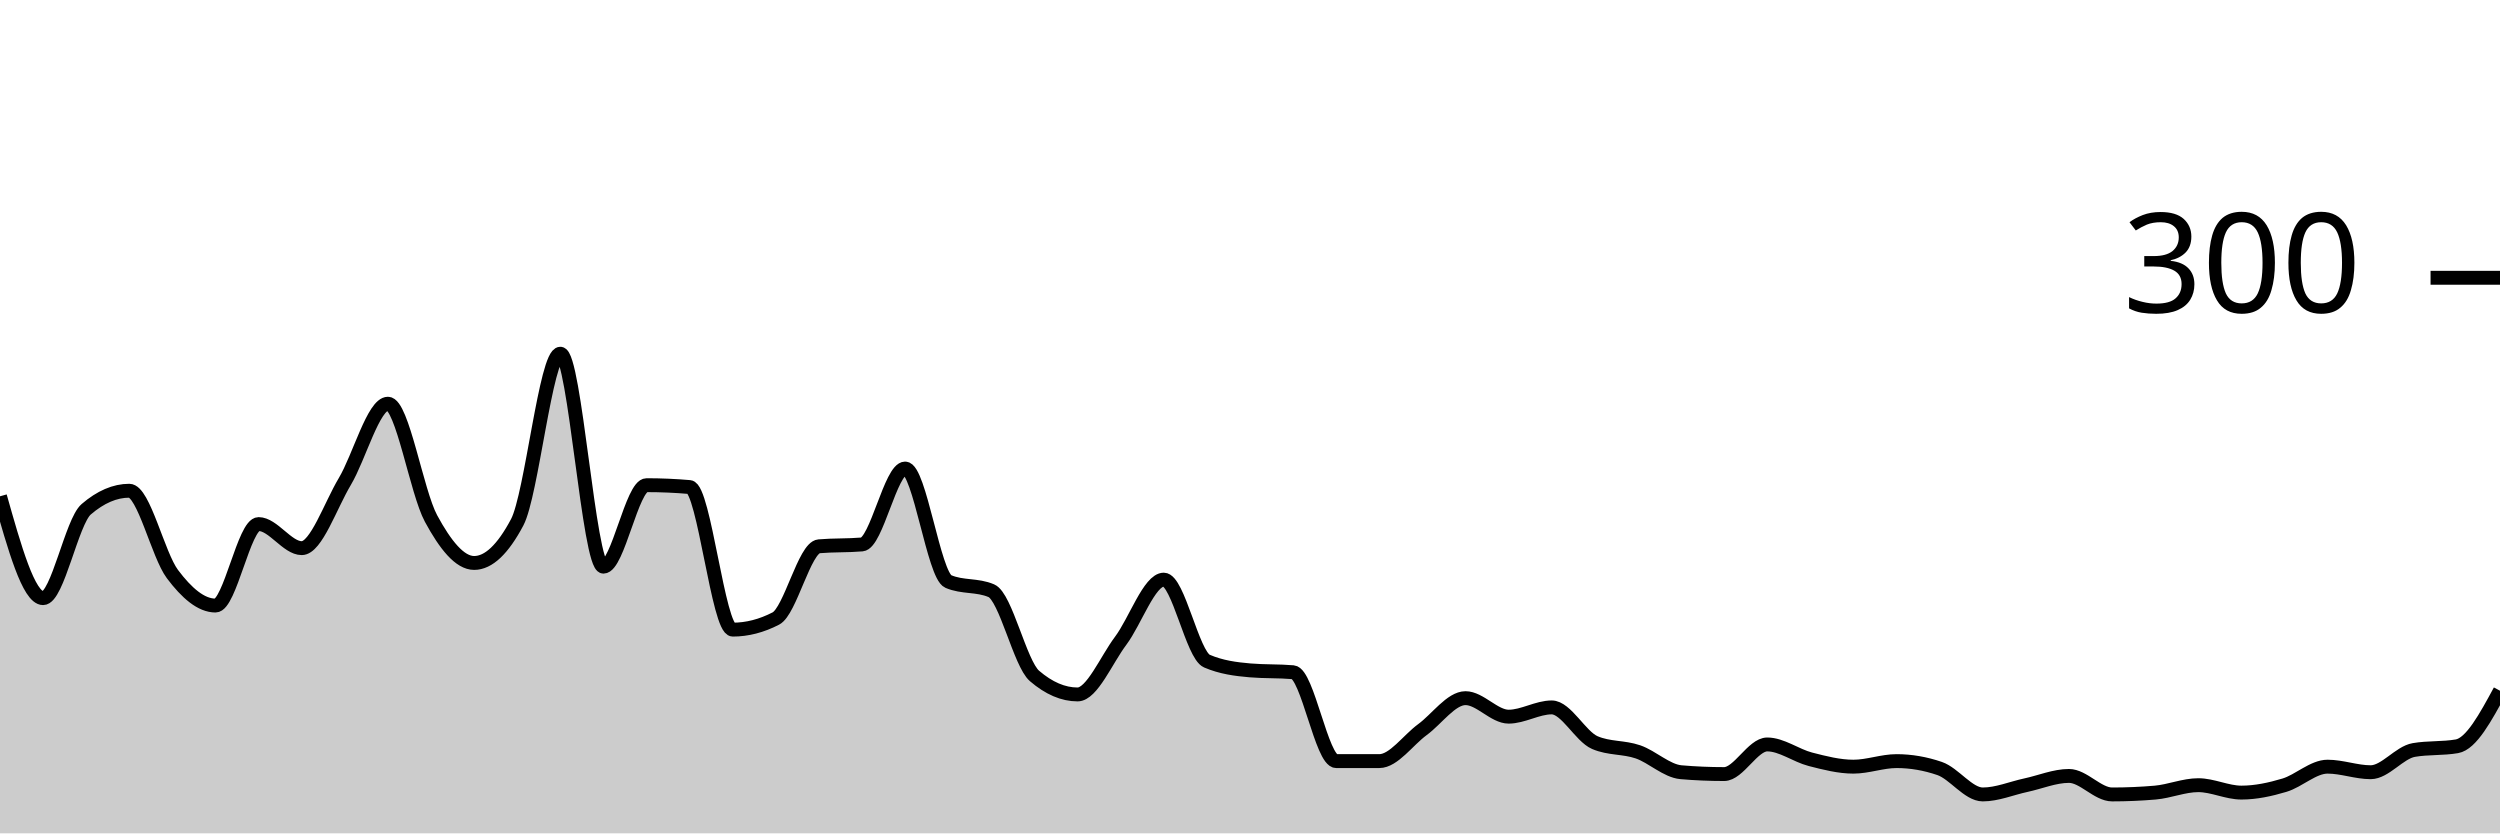
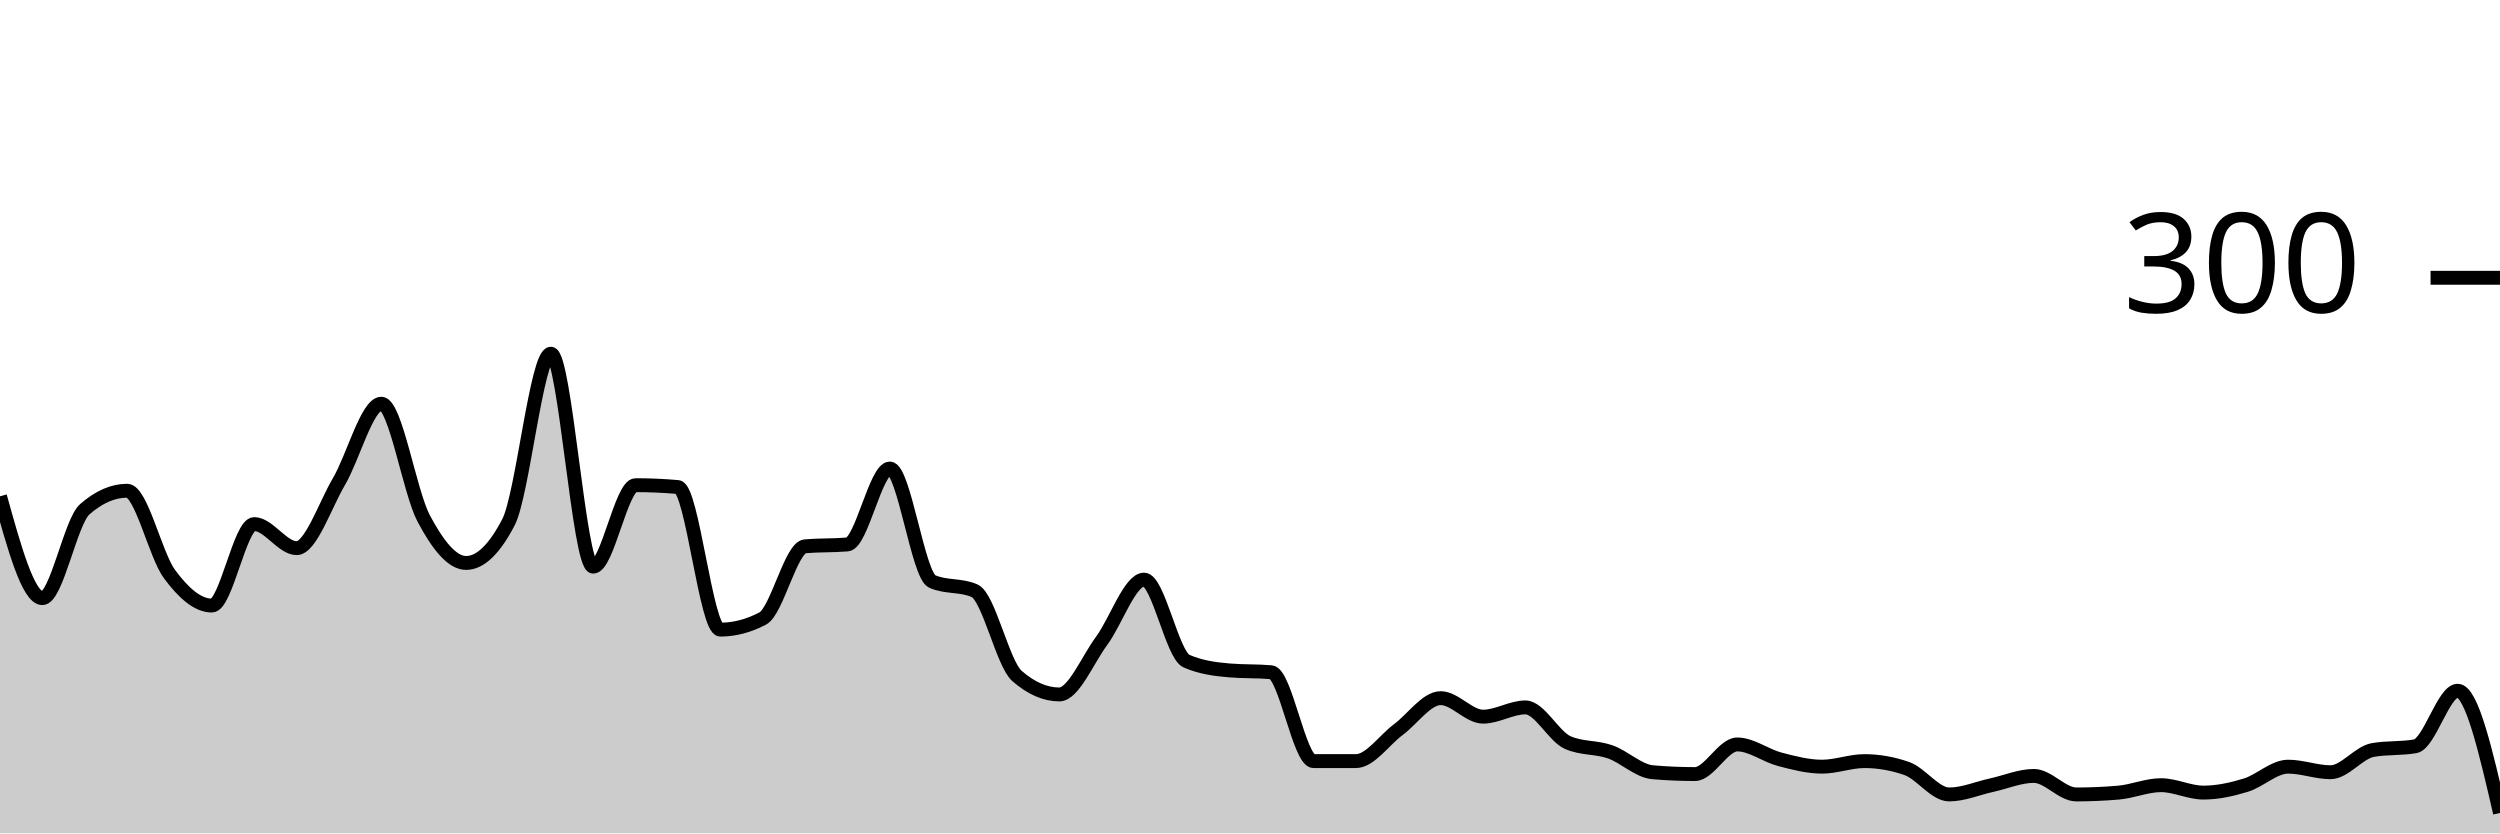
<svg xmlns="http://www.w3.org/2000/svg" viewBox="0 0 180 60">
  <g transform="translate(0,20)">
-     <path class="area" fill="rgba(0, 0, 0, 0.2)" d="M0,15.733C1.034,19.4,2.069,23.067,3.103,23.067C4.138,23.067,5.172,17.556,6.207,16.667C7.241,15.778,8.276,15.333,9.31,15.333C10.345,15.333,11.379,19.956,12.414,21.333C13.448,22.711,14.483,23.6,15.517,23.6C16.552,23.6,17.586,17.733,18.621,17.733C19.655,17.733,20.69,19.467,21.724,19.467C22.759,19.467,23.793,16.4,24.828,14.667C25.862,12.933,26.897,9.067,27.931,9.067C28.966,9.067,30,15.422,31.034,17.333C32.069,19.244,33.103,20.533,34.138,20.533C35.172,20.533,36.207,19.556,37.241,17.6C38.276,15.644,39.31,5.467,40.345,5.467C41.379,5.467,42.414,20.8,43.448,20.8C44.483,20.8,45.517,14.933,46.552,14.933C47.586,14.933,48.621,14.978,49.655,15.067C50.69,15.156,51.724,25.333,52.759,25.333C53.793,25.333,54.828,25.067,55.862,24.533C56.897,24,57.931,19.422,58.966,19.333C60,19.244,61.034,19.289,62.069,19.2C63.103,19.111,64.138,13.733,65.172,13.733C66.207,13.733,67.241,21.422,68.276,21.867C69.31,22.311,70.345,22.089,71.379,22.533C72.414,22.978,73.448,27.778,74.483,28.667C75.517,29.556,76.552,30,77.586,30C78.621,30,79.655,27.511,80.69,26.133C81.724,24.756,82.759,21.733,83.793,21.733C84.828,21.733,85.862,27.156,86.897,27.6C87.931,28.044,88.966,28.178,90,28.267C91.034,28.356,92.069,28.311,93.103,28.4C94.138,28.489,95.172,34.8,96.207,34.8C97.241,34.8,98.276,34.8,99.31,34.8C100.345,34.8,101.379,33.289,102.414,32.533C103.448,31.778,104.483,30.267,105.517,30.267C106.552,30.267,107.586,31.6,108.621,31.6C109.655,31.6,110.69,30.933,111.724,30.933C112.759,30.933,113.793,33.022,114.828,33.467C115.862,33.911,116.897,33.778,117.931,34.133C118.966,34.489,120,35.511,121.034,35.6C122.069,35.689,123.103,35.733,124.138,35.733C125.172,35.733,126.207,33.6,127.241,33.6C128.276,33.6,129.31,34.4,130.345,34.667C131.379,34.933,132.414,35.2,133.448,35.2C134.483,35.2,135.517,34.8,136.552,34.8C137.586,34.8,138.621,34.978,139.655,35.333C140.69,35.689,141.724,37.2,142.759,37.2C143.793,37.2,144.828,36.756,145.862,36.533C146.897,36.311,147.931,35.867,148.966,35.867C150,35.867,151.034,37.2,152.069,37.2C153.103,37.2,154.138,37.156,155.172,37.067C156.207,36.978,157.241,36.533,158.276,36.533C159.31,36.533,160.345,37.067,161.379,37.067C162.414,37.067,163.448,36.844,164.483,36.533C165.517,36.222,166.552,35.2,167.586,35.2C168.621,35.2,169.655,35.6,170.69,35.6C171.724,35.6,172.759,34.178,173.793,34C174.828,33.822,175.862,33.911,176.897,33.733C177.931,33.556,178.966,31.644,180,29.733L180,40C178.966,40,177.931,40,176.897,40C175.862,40,174.828,40,173.793,40C172.759,40,171.724,40,170.69,40C169.655,40,168.621,40,167.586,40C166.552,40,165.517,40,164.483,40C163.448,40,162.414,40,161.379,40C160.345,40,159.31,40,158.276,40C157.241,40,156.207,40,155.172,40C154.138,40,153.103,40,152.069,40C151.034,40,150,40,148.966,40C147.931,40,146.897,40,145.862,40C144.828,40,143.793,40,142.759,40C141.724,40,140.69,40,139.655,40C138.621,40,137.586,40,136.552,40C135.517,40,134.483,40,133.448,40C132.414,40,131.379,40,130.345,40C129.31,40,128.276,40,127.241,40C126.207,40,125.172,40,124.138,40C123.103,40,122.069,40,121.034,40C120,40,118.966,40,117.931,40C116.897,40,115.862,40,114.828,40C113.793,40,112.759,40,111.724,40C110.69,40,109.655,40,108.621,40C107.586,40,106.552,40,105.517,40C104.483,40,103.448,40,102.414,40C101.379,40,100.345,40,99.31,40C98.276,40,97.241,40,96.207,40C95.172,40,94.138,40,93.103,40C92.069,40,91.034,40,90,40C88.966,40,87.931,40,86.897,40C85.862,40,84.828,40,83.793,40C82.759,40,81.724,40,80.69,40C79.655,40,78.621,40,77.586,40C76.552,40,75.517,40,74.483,40C73.448,40,72.414,40,71.379,40C70.345,40,69.31,40,68.276,40C67.241,40,66.207,40,65.172,40C64.138,40,63.103,40,62.069,40C61.034,40,60,40,58.966,40C57.931,40,56.897,40,55.862,40C54.828,40,53.793,40,52.759,40C51.724,40,50.69,40,49.655,40C48.621,40,47.586,40,46.552,40C45.517,40,44.483,40,43.448,40C42.414,40,41.379,40,40.345,40C39.31,40,38.276,40,37.241,40C36.207,40,35.172,40,34.138,40C33.103,40,32.069,40,31.034,40C30,40,28.966,40,27.931,40C26.897,40,25.862,40,24.828,40C23.793,40,22.759,40,21.724,40C20.69,40,19.655,40,18.621,40C17.586,40,16.552,40,15.517,40C14.483,40,13.448,40,12.414,40C11.379,40,10.345,40,9.31,40C8.276,40,7.241,40,6.207,40C5.172,40,4.138,40,3.103,40C2.069,40,1.034,40,0,40Z" />
-     <path class="line" stroke="black" fill="none" d="M0,15.733C1.034,19.4,2.069,23.067,3.103,23.067C4.138,23.067,5.172,17.556,6.207,16.667C7.241,15.778,8.276,15.333,9.31,15.333C10.345,15.333,11.379,19.956,12.414,21.333C13.448,22.711,14.483,23.6,15.517,23.6C16.552,23.6,17.586,17.733,18.621,17.733C19.655,17.733,20.69,19.467,21.724,19.467C22.759,19.467,23.793,16.4,24.828,14.667C25.862,12.933,26.897,9.067,27.931,9.067C28.966,9.067,30,15.422,31.034,17.333C32.069,19.244,33.103,20.533,34.138,20.533C35.172,20.533,36.207,19.556,37.241,17.6C38.276,15.644,39.31,5.467,40.345,5.467C41.379,5.467,42.414,20.8,43.448,20.8C44.483,20.8,45.517,14.933,46.552,14.933C47.586,14.933,48.621,14.978,49.655,15.067C50.69,15.156,51.724,25.333,52.759,25.333C53.793,25.333,54.828,25.067,55.862,24.533C56.897,24,57.931,19.422,58.966,19.333C60,19.244,61.034,19.289,62.069,19.2C63.103,19.111,64.138,13.733,65.172,13.733C66.207,13.733,67.241,21.422,68.276,21.867C69.31,22.311,70.345,22.089,71.379,22.533C72.414,22.978,73.448,27.778,74.483,28.667C75.517,29.556,76.552,30,77.586,30C78.621,30,79.655,27.511,80.69,26.133C81.724,24.756,82.759,21.733,83.793,21.733C84.828,21.733,85.862,27.156,86.897,27.6C87.931,28.044,88.966,28.178,90,28.267C91.034,28.356,92.069,28.311,93.103,28.4C94.138,28.489,95.172,34.8,96.207,34.8C97.241,34.8,98.276,34.8,99.31,34.8C100.345,34.8,101.379,33.289,102.414,32.533C103.448,31.778,104.483,30.267,105.517,30.267C106.552,30.267,107.586,31.6,108.621,31.6C109.655,31.6,110.69,30.933,111.724,30.933C112.759,30.933,113.793,33.022,114.828,33.467C115.862,33.911,116.897,33.778,117.931,34.133C118.966,34.489,120,35.511,121.034,35.6C122.069,35.689,123.103,35.733,124.138,35.733C125.172,35.733,126.207,33.6,127.241,33.6C128.276,33.6,129.31,34.4,130.345,34.667C131.379,34.933,132.414,35.2,133.448,35.2C134.483,35.2,135.517,34.8,136.552,34.8C137.586,34.8,138.621,34.978,139.655,35.333C140.69,35.689,141.724,37.2,142.759,37.2C143.793,37.2,144.828,36.756,145.862,36.533C146.897,36.311,147.931,35.867,148.966,35.867C150,35.867,151.034,37.2,152.069,37.2C153.103,37.2,154.138,37.156,155.172,37.067C156.207,36.978,157.241,36.533,158.276,36.533C159.31,36.533,160.345,37.067,161.379,37.067C162.414,37.067,163.448,36.844,164.483,36.533C165.517,36.222,166.552,35.2,167.586,35.2C168.621,35.2,169.655,35.6,170.69,35.6C171.724,35.6,172.759,34.178,173.793,34C174.828,33.822,175.862,33.911,176.897,33.733C177.931,33.556,178.966,31.644,180,29.733" />
+     <path class="area" fill="rgba(0, 0, 0, 0.2)" d="M0,15.733C1.017,19.4,2.034,23.067,3.051,23.067C4.068,23.067,5.085,17.556,6.102,16.667C7.119,15.778,8.136,15.333,9.153,15.333C10.169,15.333,11.186,19.956,12.203,21.333C13.22,22.711,14.237,23.6,15.254,23.6C16.271,23.6,17.288,17.733,18.305,17.733C19.322,17.733,20.339,19.467,21.356,19.467C22.373,19.467,23.39,16.4,24.407,14.667C25.424,12.933,26.441,9.067,27.458,9.067C28.475,9.067,29.492,15.422,30.508,17.333C31.525,19.244,32.542,20.533,33.559,20.533C34.576,20.533,35.593,19.556,36.61,17.6C37.627,15.644,38.644,5.467,39.661,5.467C40.678,5.467,41.695,20.8,42.712,20.8C43.729,20.8,44.746,14.933,45.763,14.933C46.78,14.933,47.797,14.978,48.814,15.067C49.831,15.156,50.847,25.333,51.864,25.333C52.881,25.333,53.898,25.067,54.915,24.533C55.932,24,56.949,19.422,57.966,19.333C58.983,19.244,60,19.289,61.017,19.2C62.034,19.111,63.051,13.733,64.068,13.733C65.085,13.733,66.102,21.422,67.119,21.867C68.136,22.311,69.153,22.089,70.169,22.533C71.186,22.978,72.203,27.778,73.22,28.667C74.237,29.556,75.254,30,76.271,30C77.288,30,78.305,27.511,79.322,26.133C80.339,24.756,81.356,21.733,82.373,21.733C83.39,21.733,84.407,27.156,85.424,27.6C86.441,28.044,87.458,28.178,88.475,28.267C89.492,28.356,90.508,28.311,91.525,28.4C92.542,28.489,93.559,34.8,94.576,34.8C95.593,34.8,96.61,34.8,97.627,34.8C98.644,34.8,99.661,33.289,100.678,32.533C101.695,31.778,102.712,30.267,103.729,30.267C104.746,30.267,105.763,31.6,106.78,31.6C107.797,31.6,108.814,30.933,109.831,30.933C110.847,30.933,111.864,33.022,112.881,33.467C113.898,33.911,114.915,33.778,115.932,34.133C116.949,34.489,117.966,35.511,118.983,35.6C120,35.689,121.017,35.733,122.034,35.733C123.051,35.733,124.068,33.6,125.085,33.6C126.102,33.6,127.119,34.4,128.136,34.667C129.153,34.933,130.169,35.2,131.186,35.2C132.203,35.2,133.22,34.8,134.237,34.8C135.254,34.8,136.271,34.978,137.288,35.333C138.305,35.689,139.322,37.2,140.339,37.2C141.356,37.2,142.373,36.756,143.39,36.533C144.407,36.311,145.424,35.867,146.441,35.867C147.458,35.867,148.475,37.2,149.492,37.2C150.508,37.2,151.525,37.156,152.542,37.067C153.559,36.978,154.576,36.533,155.593,36.533C156.61,36.533,157.627,37.067,158.644,37.067C159.661,37.067,160.678,36.844,161.695,36.533C162.712,36.222,163.729,35.2,164.746,35.2C165.763,35.2,166.78,35.6,167.797,35.6C168.814,35.6,169.831,34.178,170.847,34C171.864,33.822,172.881,33.911,173.898,33.733C174.915,33.556,175.932,29.733,176.949,29.733C177.966,29.733,178.983,34.133,180,38.533L180,40C178.983,40,177.966,40,176.949,40C175.932,40,174.915,40,173.898,40C172.881,40,171.864,40,170.847,40C169.831,40,168.814,40,167.797,40C166.78,40,165.763,40,164.746,40C163.729,40,162.712,40,161.695,40C160.678,40,159.661,40,158.644,40C157.627,40,156.61,40,155.593,40C154.576,40,153.559,40,152.542,40C151.525,40,150.508,40,149.492,40C148.475,40,147.458,40,146.441,40C145.424,40,144.407,40,143.39,40C142.373,40,141.356,40,140.339,40C139.322,40,138.305,40,137.288,40C136.271,40,135.254,40,134.237,40C133.22,40,132.203,40,131.186,40C130.169,40,129.153,40,128.136,40C127.119,40,126.102,40,125.085,40C124.068,40,123.051,40,122.034,40C121.017,40,120,40,118.983,40C117.966,40,116.949,40,115.932,40C114.915,40,113.898,40,112.881,40C111.864,40,110.847,40,109.831,40C108.814,40,107.797,40,106.78,40C105.763,40,104.746,40,103.729,40C102.712,40,101.695,40,100.678,40C99.661,40,98.644,40,97.627,40C96.61,40,95.593,40,94.576,40C93.559,40,92.542,40,91.525,40C90.508,40,89.492,40,88.475,40C87.458,40,86.441,40,85.424,40C84.407,40,83.39,40,82.373,40C81.356,40,80.339,40,79.322,40C78.305,40,77.288,40,76.271,40C75.254,40,74.237,40,73.22,40C72.203,40,71.186,40,70.169,40C69.153,40,68.136,40,67.119,40C66.102,40,65.085,40,64.068,40C63.051,40,62.034,40,61.017,40C60,40,58.983,40,57.966,40C56.949,40,55.932,40,54.915,40C53.898,40,52.881,40,51.864,40C50.847,40,49.831,40,48.814,40C47.797,40,46.78,40,45.763,40C44.746,40,43.729,40,42.712,40C41.695,40,40.678,40,39.661,40C38.644,40,37.627,40,36.61,40C35.593,40,34.576,40,33.559,40C32.542,40,31.525,40,30.508,40C29.492,40,28.475,40,27.458,40C26.441,40,25.424,40,24.407,40C23.39,40,22.373,40,21.356,40C20.339,40,19.322,40,18.305,40C17.288,40,16.271,40,15.254,40C14.237,40,13.22,40,12.203,40C11.186,40,10.169,40,9.153,40C8.136,40,7.119,40,6.102,40C5.085,40,4.068,40,3.051,40C2.034,40,1.017,40,0,40Z" />
+     <path class="line" stroke="black" fill="none" d="M0,15.733C1.017,19.4,2.034,23.067,3.051,23.067C4.068,23.067,5.085,17.556,6.102,16.667C7.119,15.778,8.136,15.333,9.153,15.333C10.169,15.333,11.186,19.956,12.203,21.333C13.22,22.711,14.237,23.6,15.254,23.6C16.271,23.6,17.288,17.733,18.305,17.733C19.322,17.733,20.339,19.467,21.356,19.467C22.373,19.467,23.39,16.4,24.407,14.667C25.424,12.933,26.441,9.067,27.458,9.067C28.475,9.067,29.492,15.422,30.508,17.333C31.525,19.244,32.542,20.533,33.559,20.533C34.576,20.533,35.593,19.556,36.61,17.6C37.627,15.644,38.644,5.467,39.661,5.467C40.678,5.467,41.695,20.8,42.712,20.8C43.729,20.8,44.746,14.933,45.763,14.933C46.78,14.933,47.797,14.978,48.814,15.067C49.831,15.156,50.847,25.333,51.864,25.333C52.881,25.333,53.898,25.067,54.915,24.533C55.932,24,56.949,19.422,57.966,19.333C58.983,19.244,60,19.289,61.017,19.2C62.034,19.111,63.051,13.733,64.068,13.733C65.085,13.733,66.102,21.422,67.119,21.867C68.136,22.311,69.153,22.089,70.169,22.533C71.186,22.978,72.203,27.778,73.22,28.667C74.237,29.556,75.254,30,76.271,30C77.288,30,78.305,27.511,79.322,26.133C80.339,24.756,81.356,21.733,82.373,21.733C83.39,21.733,84.407,27.156,85.424,27.6C86.441,28.044,87.458,28.178,88.475,28.267C89.492,28.356,90.508,28.311,91.525,28.4C92.542,28.489,93.559,34.8,94.576,34.8C95.593,34.8,96.61,34.8,97.627,34.8C98.644,34.8,99.661,33.289,100.678,32.533C101.695,31.778,102.712,30.267,103.729,30.267C104.746,30.267,105.763,31.6,106.78,31.6C107.797,31.6,108.814,30.933,109.831,30.933C110.847,30.933,111.864,33.022,112.881,33.467C113.898,33.911,114.915,33.778,115.932,34.133C116.949,34.489,117.966,35.511,118.983,35.6C120,35.689,121.017,35.733,122.034,35.733C123.051,35.733,124.068,33.6,125.085,33.6C126.102,33.6,127.119,34.4,128.136,34.667C129.153,34.933,130.169,35.2,131.186,35.2C132.203,35.2,133.22,34.8,134.237,34.8C135.254,34.8,136.271,34.978,137.288,35.333C138.305,35.689,139.322,37.2,140.339,37.2C141.356,37.2,142.373,36.756,143.39,36.533C144.407,36.311,145.424,35.867,146.441,35.867C147.458,35.867,148.475,37.2,149.492,37.2C150.508,37.2,151.525,37.156,152.542,37.067C153.559,36.978,154.576,36.533,155.593,36.533C156.61,36.533,157.627,37.067,158.644,37.067C159.661,37.067,160.678,36.844,161.695,36.533C162.712,36.222,163.729,35.2,164.746,35.2C165.763,35.2,166.78,35.6,167.797,35.6C168.814,35.6,169.831,34.178,170.847,34C171.864,33.822,172.881,33.911,173.898,33.733C174.915,33.556,175.932,29.733,176.949,29.733C177.966,29.733,178.983,34.133,180,38.533" />
    <path class="axis-ceiling" stroke-width="1" stroke="black" fill="none" d="M175,0L180,0" />
    <text class="axis-ceiling-label" font-family="sans-serif" text-anchor="end" font-size="10px" x="170" y="2.5">300</text>
  </g>
</svg>
